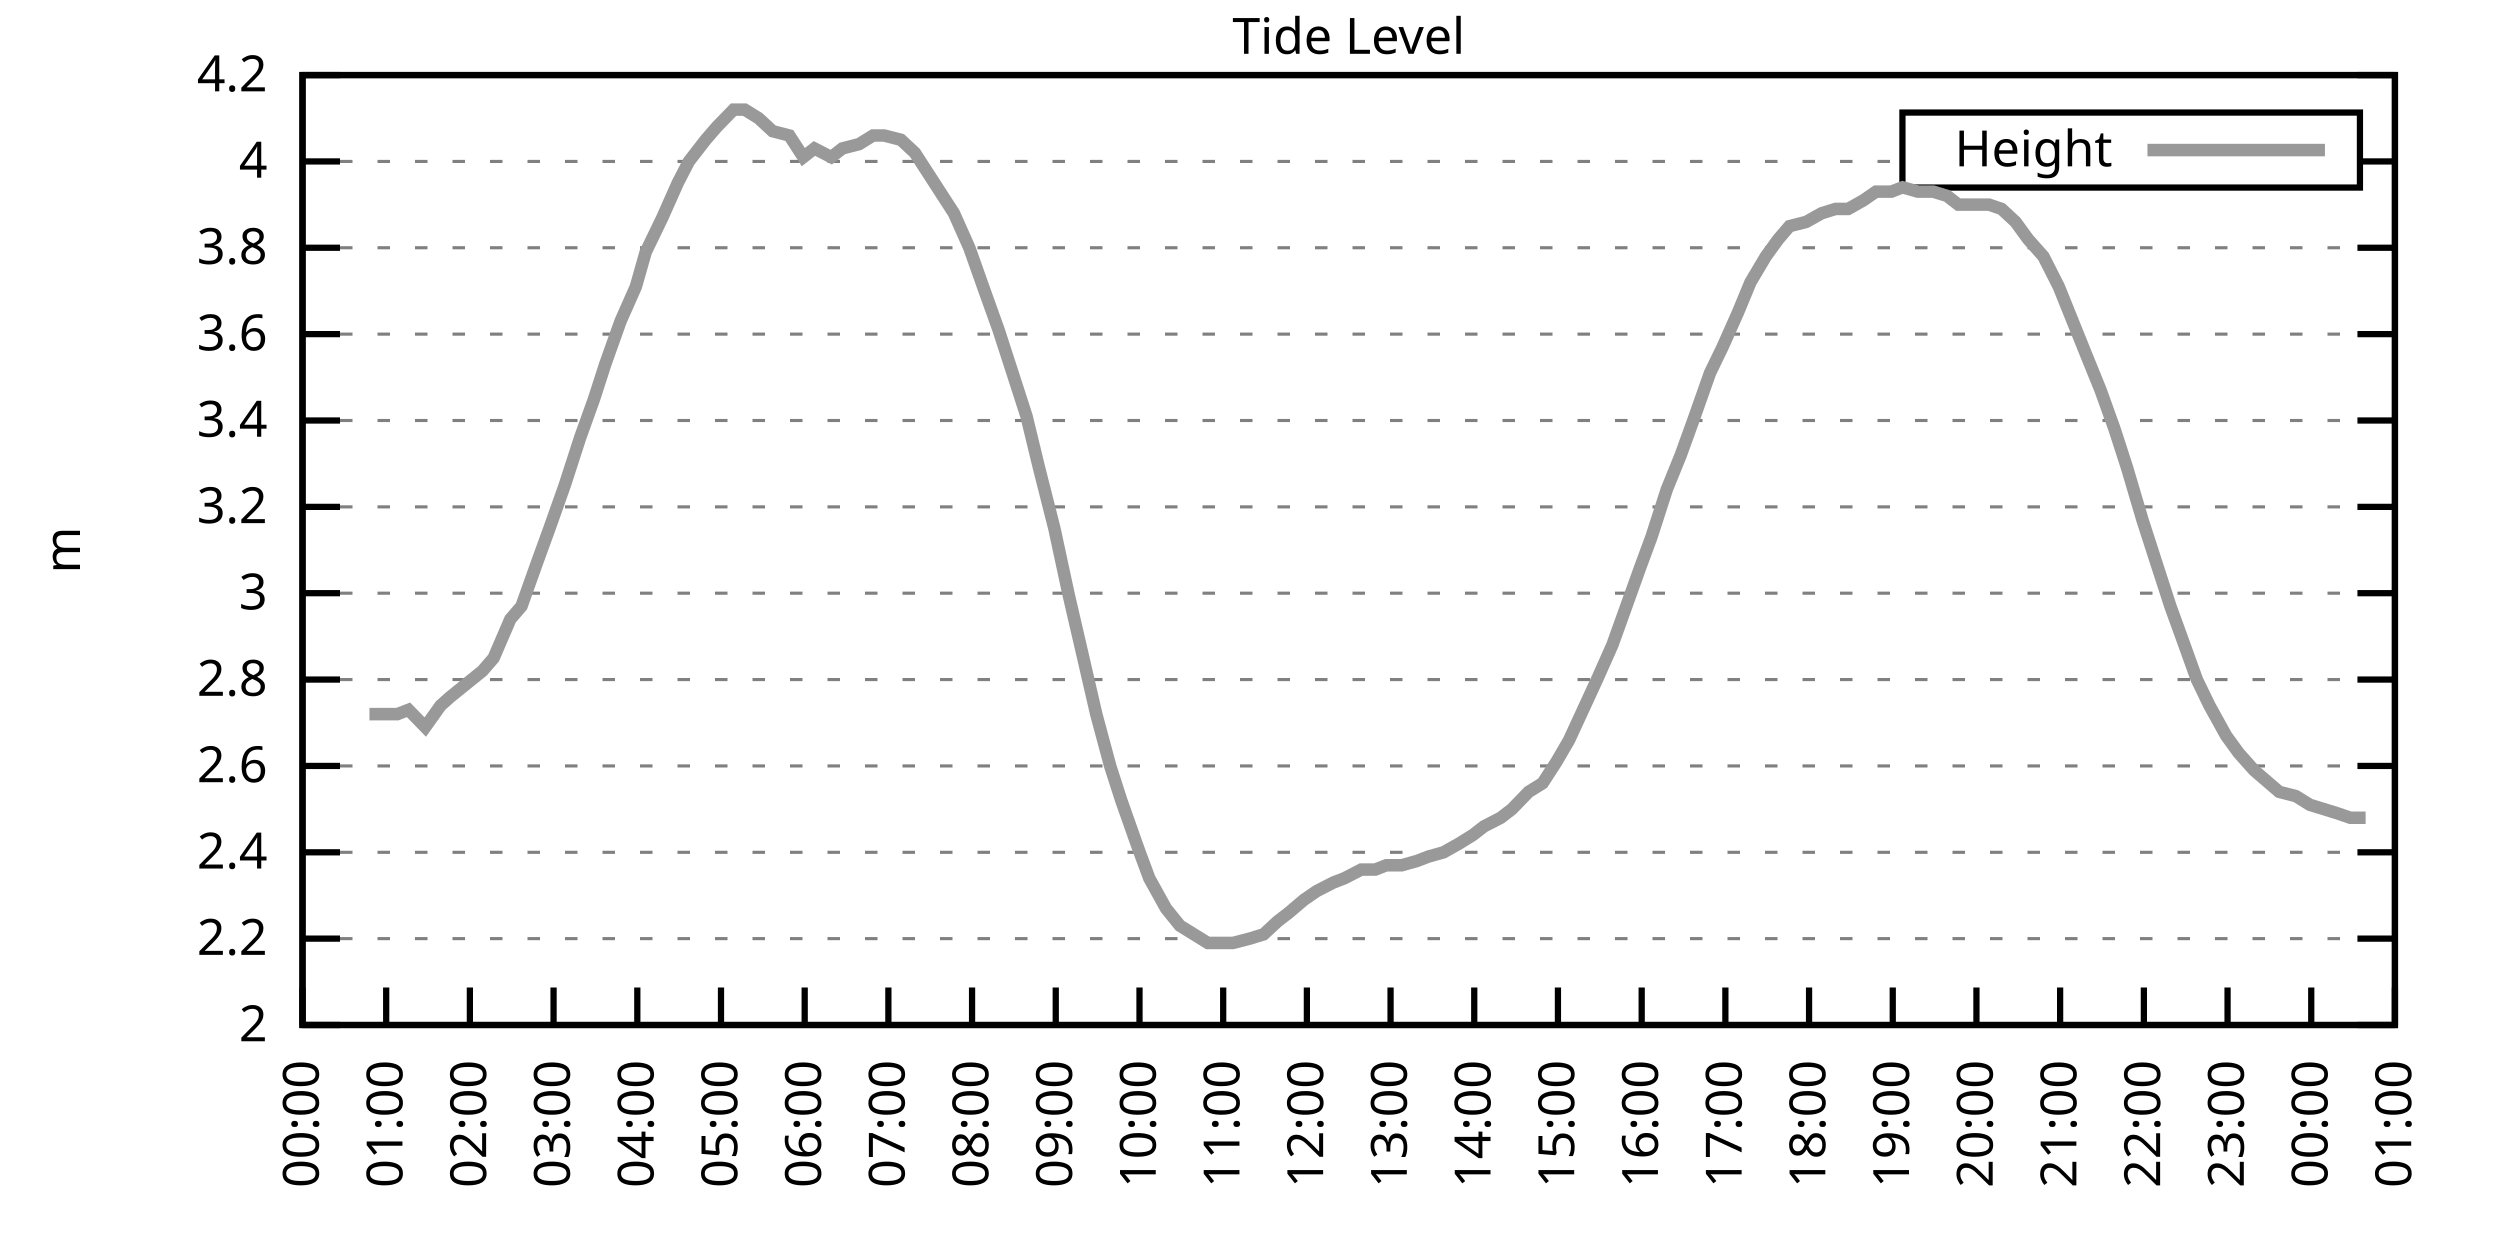
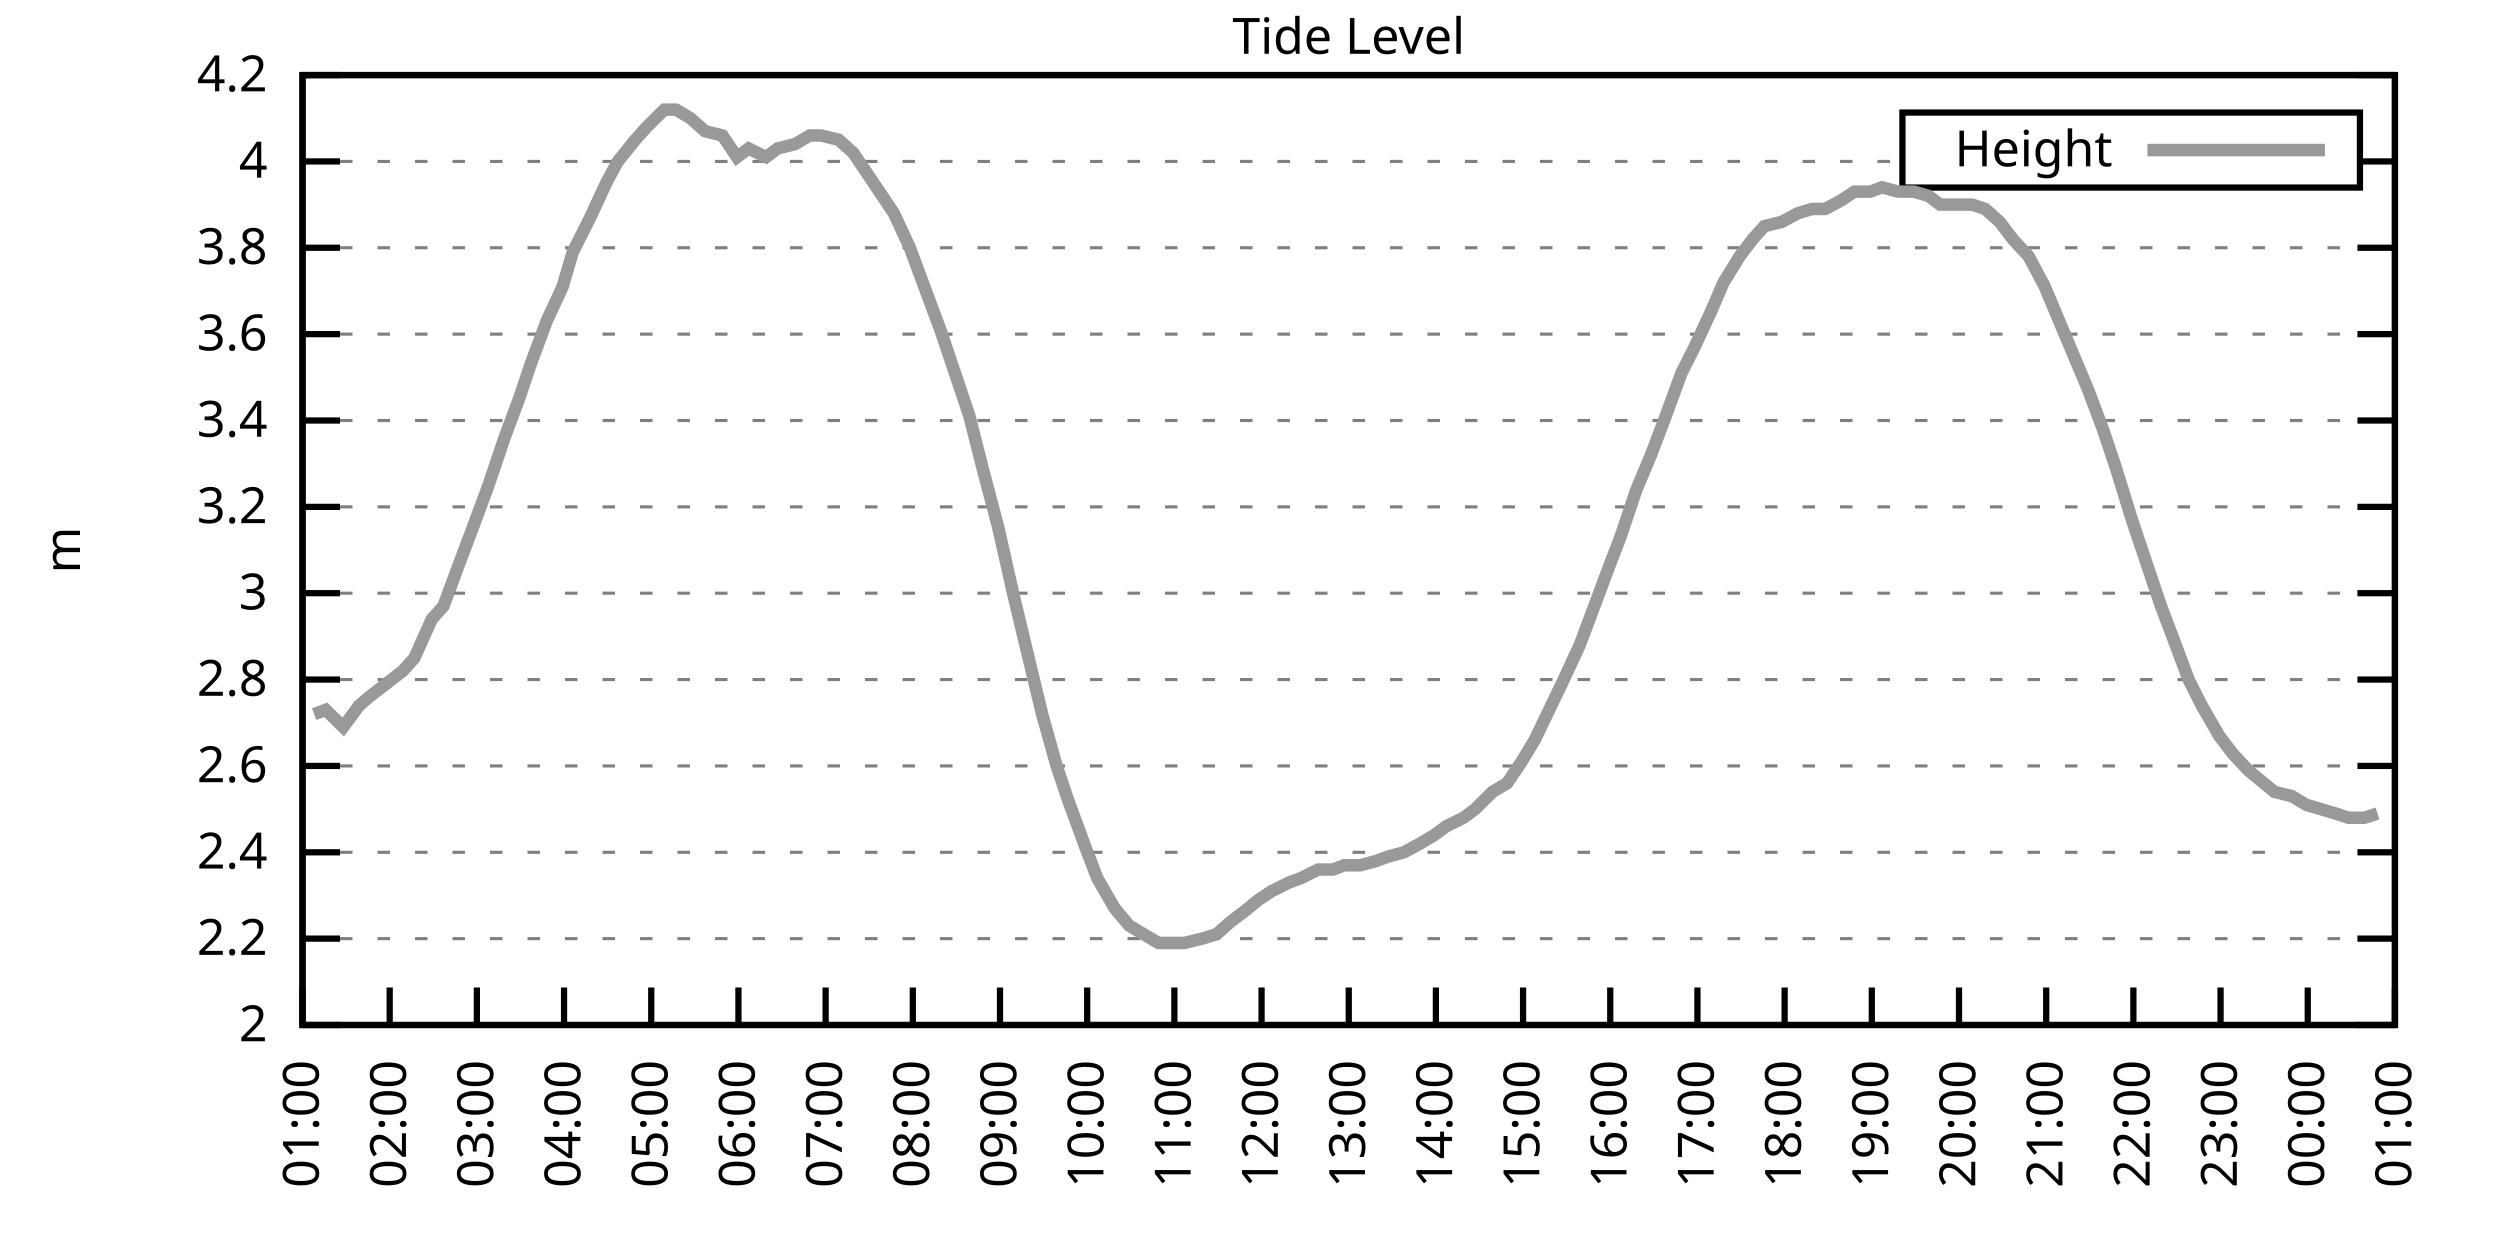
<svg xmlns="http://www.w3.org/2000/svg" xmlns:xlink="http://www.w3.org/1999/xlink" width="400" height="200" viewBox="0 0 400 200">
  <g id="gnuplot_canvas">
    <rect x="0" y="0" width="400" height="200" fill="none" />
    <defs>
      <circle id="gpDot" r="0.5" stroke-width="0.5" stroke="currentColor" />
      <path id="gpPt0" stroke-width="0.333" stroke="currentColor" d="M-1,0 h2 M0,-1 v2" />
      <path id="gpPt1" stroke-width="0.333" stroke="currentColor" d="M-1,-1 L1,1 M1,-1 L-1,1" />
      <path id="gpPt2" stroke-width="0.333" stroke="currentColor" d="M-1,0 L1,0 M0,-1 L0,1 M-1,-1 L1,1 M-1,1 L1,-1" />
      <rect id="gpPt3" stroke-width="0.333" stroke="currentColor" x="-1" y="-1" width="2" height="2" />
      <rect id="gpPt4" stroke-width="0.333" stroke="currentColor" fill="currentColor" x="-1" y="-1" width="2" height="2" />
      <circle id="gpPt5" stroke-width="0.333" stroke="currentColor" cx="0" cy="0" r="1" />
      <use xlink:href="#gpPt5" id="gpPt6" fill="currentColor" stroke="none" />
      <path id="gpPt7" stroke-width="0.333" stroke="currentColor" d="M0,-1.33 L-1.33,0.67 L1.33,0.67 z" />
      <use xlink:href="#gpPt7" id="gpPt8" fill="currentColor" stroke="none" />
      <use xlink:href="#gpPt7" id="gpPt9" stroke="currentColor" transform="rotate(180)" />
      <use xlink:href="#gpPt9" id="gpPt10" fill="currentColor" stroke="none" />
      <use xlink:href="#gpPt3" id="gpPt11" stroke="currentColor" transform="rotate(45)" />
      <use xlink:href="#gpPt11" id="gpPt12" fill="currentColor" stroke="none" />
      <path id="gpPt13" stroke-width="0.333" stroke="currentColor" d="M0,1.330 L1.265,0.411 L0.782,-1.067 L-0.782,-1.076 L-1.265,0.411 z" />
      <use xlink:href="#gpPt13" id="gpPt14" fill="currentColor" stroke="none" />
      <filter id="textbox" filterUnits="objectBoundingBox" x="0" y="0" height="1" width="1">
        <feFlood flood-color="white" flood-opacity="1" result="bgnd" />
        <feComposite in="SourceGraphic" in2="bgnd" operator="atop" />
      </filter>
      <filter id="greybox" filterUnits="objectBoundingBox" x="0" y="0" height="1" width="1">
        <feFlood flood-color="lightgrey" flood-opacity="1" result="grey" />
        <feComposite in="SourceGraphic" in2="grey" operator="atop" />
      </filter>
    </defs>
    <g fill="none" color="white" stroke="currentColor" stroke-width="1.00" stroke-linecap="butt" stroke-linejoin="miter">
</g>
    <g fill="none" color="black" stroke="currentColor" stroke-width="1.00" stroke-linecap="butt" stroke-linejoin="miter">
      <g stroke="none" shape-rendering="crispEdges">
        <polygon fill="rgb(255, 255, 255)" points="48.40,164.00 383.18,164.00 383.18,12.02 48.40,12.02 " />
      </g>
    </g>
    <g fill="none" color="black" stroke="currentColor" stroke-width="1.00" stroke-linecap="butt" stroke-linejoin="miter">
</g>
    <g fill="none" color="black" stroke="black" stroke-width="0.50" stroke-linecap="butt" stroke-linejoin="miter">
</g>
    <g fill="none" color="gray" stroke="currentColor" stroke-width="0.50" stroke-linecap="butt" stroke-linejoin="miter">
      <path stroke="gray" stroke-dasharray="2,4" class="gridline" d="M48.40,164.00 L383.19,164.00  " />
    </g>
    <g fill="none" color="gray" stroke="gray" stroke-width="1.00" stroke-linecap="butt" stroke-linejoin="miter">
</g>
    <g fill="none" color="black" stroke="currentColor" stroke-width="1.00" stroke-linecap="butt" stroke-linejoin="miter">
      <path stroke="black" d="M48.40,164.00 L54.40,164.00 M383.19,164.00 L377.19,164.00  " />
      <g transform="translate(42.80,166.60)" stroke="none" fill="black" font-family="Sans" font-size="8.00" text-anchor="end">
        <text>
          <tspan font-family="Sans"> 2</tspan>
        </text>
      </g>
    </g>
    <g fill="none" color="black" stroke="currentColor" stroke-width="1.00" stroke-linecap="butt" stroke-linejoin="miter">
</g>
    <g fill="none" color="black" stroke="black" stroke-width="0.50" stroke-linecap="butt" stroke-linejoin="miter">
</g>
    <g fill="none" color="gray" stroke="currentColor" stroke-width="0.50" stroke-linecap="butt" stroke-linejoin="miter">
      <path stroke="gray" stroke-dasharray="2,4" class="gridline" d="M48.40,150.18 L383.19,150.18  " />
    </g>
    <g fill="none" color="gray" stroke="gray" stroke-width="1.00" stroke-linecap="butt" stroke-linejoin="miter">
</g>
    <g fill="none" color="black" stroke="currentColor" stroke-width="1.00" stroke-linecap="butt" stroke-linejoin="miter">
      <path stroke="black" d="M48.40,150.18 L54.40,150.18 M383.19,150.18 L377.19,150.18  " />
      <g transform="translate(42.80,152.78)" stroke="none" fill="black" font-family="Sans" font-size="8.00" text-anchor="end">
        <text>
          <tspan font-family="Sans"> 2.2</tspan>
        </text>
      </g>
    </g>
    <g fill="none" color="black" stroke="currentColor" stroke-width="1.00" stroke-linecap="butt" stroke-linejoin="miter">
</g>
    <g fill="none" color="black" stroke="black" stroke-width="0.50" stroke-linecap="butt" stroke-linejoin="miter">
</g>
    <g fill="none" color="gray" stroke="currentColor" stroke-width="0.50" stroke-linecap="butt" stroke-linejoin="miter">
      <path stroke="gray" stroke-dasharray="2,4" class="gridline" d="M48.40,136.37 L383.19,136.37  " />
    </g>
    <g fill="none" color="gray" stroke="gray" stroke-width="1.00" stroke-linecap="butt" stroke-linejoin="miter">
</g>
    <g fill="none" color="black" stroke="currentColor" stroke-width="1.00" stroke-linecap="butt" stroke-linejoin="miter">
      <path stroke="black" d="M48.40,136.37 L54.40,136.37 M383.19,136.37 L377.19,136.37  " />
      <g transform="translate(42.80,138.97)" stroke="none" fill="black" font-family="Sans" font-size="8.00" text-anchor="end">
        <text>
          <tspan font-family="Sans"> 2.4</tspan>
        </text>
      </g>
    </g>
    <g fill="none" color="black" stroke="currentColor" stroke-width="1.00" stroke-linecap="butt" stroke-linejoin="miter">
</g>
    <g fill="none" color="black" stroke="black" stroke-width="0.50" stroke-linecap="butt" stroke-linejoin="miter">
</g>
    <g fill="none" color="gray" stroke="currentColor" stroke-width="0.50" stroke-linecap="butt" stroke-linejoin="miter">
      <path stroke="gray" stroke-dasharray="2,4" class="gridline" d="M48.40,122.55 L383.19,122.55  " />
    </g>
    <g fill="none" color="gray" stroke="gray" stroke-width="1.00" stroke-linecap="butt" stroke-linejoin="miter">
</g>
    <g fill="none" color="black" stroke="currentColor" stroke-width="1.00" stroke-linecap="butt" stroke-linejoin="miter">
      <path stroke="black" d="M48.40,122.55 L54.40,122.55 M383.19,122.55 L377.19,122.55  " />
      <g transform="translate(42.80,125.15)" stroke="none" fill="black" font-family="Sans" font-size="8.00" text-anchor="end">
        <text>
          <tspan font-family="Sans"> 2.6</tspan>
        </text>
      </g>
    </g>
    <g fill="none" color="black" stroke="currentColor" stroke-width="1.00" stroke-linecap="butt" stroke-linejoin="miter">
</g>
    <g fill="none" color="black" stroke="black" stroke-width="0.50" stroke-linecap="butt" stroke-linejoin="miter">
</g>
    <g fill="none" color="gray" stroke="currentColor" stroke-width="0.50" stroke-linecap="butt" stroke-linejoin="miter">
      <path stroke="gray" stroke-dasharray="2,4" class="gridline" d="M48.40,108.73 L383.19,108.73  " />
    </g>
    <g fill="none" color="gray" stroke="gray" stroke-width="1.00" stroke-linecap="butt" stroke-linejoin="miter">
</g>
    <g fill="none" color="black" stroke="currentColor" stroke-width="1.00" stroke-linecap="butt" stroke-linejoin="miter">
      <path stroke="black" d="M48.40,108.73 L54.40,108.73 M383.19,108.73 L377.19,108.73  " />
      <g transform="translate(42.80,111.33)" stroke="none" fill="black" font-family="Sans" font-size="8.00" text-anchor="end">
        <text>
          <tspan font-family="Sans"> 2.8</tspan>
        </text>
      </g>
    </g>
    <g fill="none" color="black" stroke="currentColor" stroke-width="1.00" stroke-linecap="butt" stroke-linejoin="miter">
</g>
    <g fill="none" color="black" stroke="black" stroke-width="0.50" stroke-linecap="butt" stroke-linejoin="miter">
</g>
    <g fill="none" color="gray" stroke="currentColor" stroke-width="0.50" stroke-linecap="butt" stroke-linejoin="miter">
      <path stroke="gray" stroke-dasharray="2,4" class="gridline" d="M48.40,94.91 L383.19,94.91  " />
    </g>
    <g fill="none" color="gray" stroke="gray" stroke-width="1.00" stroke-linecap="butt" stroke-linejoin="miter">
</g>
    <g fill="none" color="black" stroke="currentColor" stroke-width="1.00" stroke-linecap="butt" stroke-linejoin="miter">
      <path stroke="black" d="M48.40,94.91 L54.40,94.91 M383.19,94.91 L377.19,94.91  " />
      <g transform="translate(42.80,97.51)" stroke="none" fill="black" font-family="Sans" font-size="8.00" text-anchor="end">
        <text>
          <tspan font-family="Sans"> 3</tspan>
        </text>
      </g>
    </g>
    <g fill="none" color="black" stroke="currentColor" stroke-width="1.00" stroke-linecap="butt" stroke-linejoin="miter">
</g>
    <g fill="none" color="black" stroke="black" stroke-width="0.50" stroke-linecap="butt" stroke-linejoin="miter">
</g>
    <g fill="none" color="gray" stroke="currentColor" stroke-width="0.50" stroke-linecap="butt" stroke-linejoin="miter">
      <path stroke="gray" stroke-dasharray="2,4" class="gridline" d="M48.40,81.10 L383.19,81.10  " />
    </g>
    <g fill="none" color="gray" stroke="gray" stroke-width="1.00" stroke-linecap="butt" stroke-linejoin="miter">
</g>
    <g fill="none" color="black" stroke="currentColor" stroke-width="1.00" stroke-linecap="butt" stroke-linejoin="miter">
      <path stroke="black" d="M48.40,81.10 L54.40,81.10 M383.19,81.10 L377.19,81.10  " />
      <g transform="translate(42.80,83.70)" stroke="none" fill="black" font-family="Sans" font-size="8.00" text-anchor="end">
        <text>
          <tspan font-family="Sans"> 3.2</tspan>
        </text>
      </g>
    </g>
    <g fill="none" color="black" stroke="currentColor" stroke-width="1.00" stroke-linecap="butt" stroke-linejoin="miter">
</g>
    <g fill="none" color="black" stroke="black" stroke-width="0.50" stroke-linecap="butt" stroke-linejoin="miter">
</g>
    <g fill="none" color="gray" stroke="currentColor" stroke-width="0.50" stroke-linecap="butt" stroke-linejoin="miter">
      <path stroke="gray" stroke-dasharray="2,4" class="gridline" d="M48.40,67.28 L383.19,67.28  " />
    </g>
    <g fill="none" color="gray" stroke="gray" stroke-width="1.00" stroke-linecap="butt" stroke-linejoin="miter">
</g>
    <g fill="none" color="black" stroke="currentColor" stroke-width="1.00" stroke-linecap="butt" stroke-linejoin="miter">
      <path stroke="black" d="M48.40,67.28 L54.40,67.28 M383.19,67.28 L377.19,67.28  " />
      <g transform="translate(42.80,69.88)" stroke="none" fill="black" font-family="Sans" font-size="8.00" text-anchor="end">
        <text>
          <tspan font-family="Sans"> 3.4</tspan>
        </text>
      </g>
    </g>
    <g fill="none" color="black" stroke="currentColor" stroke-width="1.00" stroke-linecap="butt" stroke-linejoin="miter">
</g>
    <g fill="none" color="black" stroke="black" stroke-width="0.50" stroke-linecap="butt" stroke-linejoin="miter">
</g>
    <g fill="none" color="gray" stroke="currentColor" stroke-width="0.50" stroke-linecap="butt" stroke-linejoin="miter">
      <path stroke="gray" stroke-dasharray="2,4" class="gridline" d="M48.40,53.46 L383.19,53.46  " />
    </g>
    <g fill="none" color="gray" stroke="gray" stroke-width="1.00" stroke-linecap="butt" stroke-linejoin="miter">
</g>
    <g fill="none" color="black" stroke="currentColor" stroke-width="1.00" stroke-linecap="butt" stroke-linejoin="miter">
      <path stroke="black" d="M48.40,53.46 L54.40,53.46 M383.19,53.46 L377.19,53.46  " />
      <g transform="translate(42.80,56.06)" stroke="none" fill="black" font-family="Sans" font-size="8.00" text-anchor="end">
        <text>
          <tspan font-family="Sans"> 3.6</tspan>
        </text>
      </g>
    </g>
    <g fill="none" color="black" stroke="currentColor" stroke-width="1.00" stroke-linecap="butt" stroke-linejoin="miter">
</g>
    <g fill="none" color="black" stroke="black" stroke-width="0.50" stroke-linecap="butt" stroke-linejoin="miter">
</g>
    <g fill="none" color="gray" stroke="currentColor" stroke-width="0.50" stroke-linecap="butt" stroke-linejoin="miter">
      <path stroke="gray" stroke-dasharray="2,4" class="gridline" d="M48.40,39.64 L383.19,39.64  " />
    </g>
    <g fill="none" color="gray" stroke="gray" stroke-width="1.00" stroke-linecap="butt" stroke-linejoin="miter">
</g>
    <g fill="none" color="black" stroke="currentColor" stroke-width="1.00" stroke-linecap="butt" stroke-linejoin="miter">
      <path stroke="black" d="M48.40,39.64 L54.40,39.64 M383.19,39.64 L377.19,39.64  " />
      <g transform="translate(42.80,42.24)" stroke="none" fill="black" font-family="Sans" font-size="8.00" text-anchor="end">
        <text>
          <tspan font-family="Sans"> 3.8</tspan>
        </text>
      </g>
    </g>
    <g fill="none" color="black" stroke="currentColor" stroke-width="1.00" stroke-linecap="butt" stroke-linejoin="miter">
</g>
    <g fill="none" color="black" stroke="black" stroke-width="0.50" stroke-linecap="butt" stroke-linejoin="miter">
</g>
    <g fill="none" color="gray" stroke="currentColor" stroke-width="0.50" stroke-linecap="butt" stroke-linejoin="miter">
      <path stroke="gray" stroke-dasharray="2,4" class="gridline" d="M48.40,25.83 L304.39,25.83 M377.59,25.83 L383.19,25.83  " />
    </g>
    <g fill="none" color="gray" stroke="gray" stroke-width="1.00" stroke-linecap="butt" stroke-linejoin="miter">
</g>
    <g fill="none" color="black" stroke="currentColor" stroke-width="1.00" stroke-linecap="butt" stroke-linejoin="miter">
      <path stroke="black" d="M48.40,25.83 L54.40,25.83 M383.19,25.83 L377.19,25.83  " />
      <g transform="translate(42.80,28.43)" stroke="none" fill="black" font-family="Sans" font-size="8.00" text-anchor="end">
        <text>
          <tspan font-family="Sans"> 4</tspan>
        </text>
      </g>
    </g>
    <g fill="none" color="black" stroke="currentColor" stroke-width="1.00" stroke-linecap="butt" stroke-linejoin="miter">
</g>
    <g fill="none" color="black" stroke="black" stroke-width="0.50" stroke-linecap="butt" stroke-linejoin="miter">
</g>
    <g fill="none" color="gray" stroke="currentColor" stroke-width="0.50" stroke-linecap="butt" stroke-linejoin="miter">
      <path stroke="gray" stroke-dasharray="2,4" class="gridline" d="M48.40,12.01 L383.19,12.01  " />
    </g>
    <g fill="none" color="gray" stroke="gray" stroke-width="1.00" stroke-linecap="butt" stroke-linejoin="miter">
</g>
    <g fill="none" color="black" stroke="currentColor" stroke-width="1.00" stroke-linecap="butt" stroke-linejoin="miter">
      <path stroke="black" d="M48.40,12.01 L54.40,12.01 M383.19,12.01 L377.19,12.01  " />
      <g transform="translate(42.80,14.61)" stroke="none" fill="black" font-family="Sans" font-size="8.00" text-anchor="end">
        <text>
          <tspan font-family="Sans"> 4.2</tspan>
        </text>
      </g>
    </g>
    <g fill="none" color="black" stroke="currentColor" stroke-width="1.00" stroke-linecap="butt" stroke-linejoin="miter">
      <path stroke="black" d="M48.40,164.00 L48.40,158.00  " />
      <g transform="translate(51.00,169.60) rotate(270.00)" stroke="none" fill="black" font-family="Sans" font-size="8.00" text-anchor="end">
        <text>
-           <tspan font-family="Sans">00:00</tspan>
-         </text>
-       </g>
-     </g>
-     <g fill="none" color="black" stroke="currentColor" stroke-width="1.00" stroke-linecap="butt" stroke-linejoin="miter">
-       <path stroke="black" d="M61.79,164.00 L61.79,158.00  " />
-       <g transform="translate(64.39,169.60) rotate(270.00)" stroke="none" fill="black" font-family="Sans" font-size="8.00" text-anchor="end">
-         <text>
          <tspan font-family="Sans">01:00</tspan>
        </text>
      </g>
    </g>
    <g fill="none" color="black" stroke="currentColor" stroke-width="1.00" stroke-linecap="butt" stroke-linejoin="miter">
-       <path stroke="black" d="M75.18,164.00 L75.18,158.00  " />
-       <g transform="translate(77.78,169.60) rotate(270.00)" stroke="none" fill="black" font-family="Sans" font-size="8.00" text-anchor="end">
+       <path stroke="black" d="M62.35,164.00 L62.35,158.00  " />
+       <g transform="translate(64.95,169.60) rotate(270.00)" stroke="none" fill="black" font-family="Sans" font-size="8.00" text-anchor="end">
        <text>
          <tspan font-family="Sans">02:00</tspan>
        </text>
      </g>
    </g>
    <g fill="none" color="black" stroke="currentColor" stroke-width="1.00" stroke-linecap="butt" stroke-linejoin="miter">
-       <path stroke="black" d="M88.57,164.00 L88.57,158.00  " />
-       <g transform="translate(91.17,169.60) rotate(270.00)" stroke="none" fill="black" font-family="Sans" font-size="8.00" text-anchor="end">
+       <path stroke="black" d="M76.30,164.00 L76.30,158.00  " />
+       <g transform="translate(78.90,169.60) rotate(270.00)" stroke="none" fill="black" font-family="Sans" font-size="8.00" text-anchor="end">
        <text>
          <tspan font-family="Sans">03:00</tspan>
        </text>
      </g>
    </g>
    <g fill="none" color="black" stroke="currentColor" stroke-width="1.00" stroke-linecap="butt" stroke-linejoin="miter">
-       <path stroke="black" d="M101.97,164.00 L101.97,158.00  " />
-       <g transform="translate(104.57,169.60) rotate(270.00)" stroke="none" fill="black" font-family="Sans" font-size="8.00" text-anchor="end">
+       <path stroke="black" d="M90.25,164.00 L90.25,158.00  " />
+       <g transform="translate(92.85,169.60) rotate(270.00)" stroke="none" fill="black" font-family="Sans" font-size="8.00" text-anchor="end">
        <text>
          <tspan font-family="Sans">04:00</tspan>
        </text>
      </g>
    </g>
    <g fill="none" color="black" stroke="currentColor" stroke-width="1.00" stroke-linecap="butt" stroke-linejoin="miter">
-       <path stroke="black" d="M115.36,164.00 L115.36,158.00  " />
-       <g transform="translate(117.96,169.60) rotate(270.00)" stroke="none" fill="black" font-family="Sans" font-size="8.00" text-anchor="end">
+       <path stroke="black" d="M104.20,164.00 L104.20,158.00  " />
+       <g transform="translate(106.80,169.60) rotate(270.00)" stroke="none" fill="black" font-family="Sans" font-size="8.00" text-anchor="end">
        <text>
          <tspan font-family="Sans">05:00</tspan>
        </text>
      </g>
    </g>
    <g fill="none" color="black" stroke="currentColor" stroke-width="1.00" stroke-linecap="butt" stroke-linejoin="miter">
-       <path stroke="black" d="M128.75,164.00 L128.75,158.00  " />
-       <g transform="translate(131.35,169.60) rotate(270.00)" stroke="none" fill="black" font-family="Sans" font-size="8.00" text-anchor="end">
+       <path stroke="black" d="M118.15,164.00 L118.15,158.00  " />
+       <g transform="translate(120.75,169.60) rotate(270.00)" stroke="none" fill="black" font-family="Sans" font-size="8.00" text-anchor="end">
        <text>
          <tspan font-family="Sans">06:00</tspan>
        </text>
      </g>
    </g>
    <g fill="none" color="black" stroke="currentColor" stroke-width="1.00" stroke-linecap="butt" stroke-linejoin="miter">
-       <path stroke="black" d="M142.14,164.00 L142.14,158.00  " />
-       <g transform="translate(144.74,169.60) rotate(270.00)" stroke="none" fill="black" font-family="Sans" font-size="8.00" text-anchor="end">
+       <path stroke="black" d="M132.10,164.00 L132.10,158.00  " />
+       <g transform="translate(134.70,169.60) rotate(270.00)" stroke="none" fill="black" font-family="Sans" font-size="8.00" text-anchor="end">
        <text>
          <tspan font-family="Sans">07:00</tspan>
        </text>
      </g>
    </g>
    <g fill="none" color="black" stroke="currentColor" stroke-width="1.00" stroke-linecap="butt" stroke-linejoin="miter">
-       <path stroke="black" d="M155.53,164.00 L155.53,158.00  " />
-       <g transform="translate(158.13,169.60) rotate(270.00)" stroke="none" fill="black" font-family="Sans" font-size="8.00" text-anchor="end">
+       <path stroke="black" d="M146.05,164.00 L146.05,158.00  " />
+       <g transform="translate(148.65,169.60) rotate(270.00)" stroke="none" fill="black" font-family="Sans" font-size="8.00" text-anchor="end">
        <text>
          <tspan font-family="Sans">08:00</tspan>
        </text>
      </g>
    </g>
    <g fill="none" color="black" stroke="currentColor" stroke-width="1.00" stroke-linecap="butt" stroke-linejoin="miter">
-       <path stroke="black" d="M168.92,164.00 L168.92,158.00  " />
-       <g transform="translate(171.52,169.60) rotate(270.00)" stroke="none" fill="black" font-family="Sans" font-size="8.00" text-anchor="end">
+       <path stroke="black" d="M160.00,164.00 L160.00,158.00  " />
+       <g transform="translate(162.60,169.60) rotate(270.00)" stroke="none" fill="black" font-family="Sans" font-size="8.00" text-anchor="end">
        <text>
          <tspan font-family="Sans">09:00</tspan>
        </text>
      </g>
    </g>
    <g fill="none" color="black" stroke="currentColor" stroke-width="1.00" stroke-linecap="butt" stroke-linejoin="miter">
-       <path stroke="black" d="M182.32,164.00 L182.32,158.00  " />
-       <g transform="translate(184.92,169.60) rotate(270.00)" stroke="none" fill="black" font-family="Sans" font-size="8.00" text-anchor="end">
+       <path stroke="black" d="M173.95,164.00 L173.95,158.00  " />
+       <g transform="translate(176.55,169.60) rotate(270.00)" stroke="none" fill="black" font-family="Sans" font-size="8.00" text-anchor="end">
        <text>
          <tspan font-family="Sans">10:00</tspan>
        </text>
      </g>
    </g>
    <g fill="none" color="black" stroke="currentColor" stroke-width="1.00" stroke-linecap="butt" stroke-linejoin="miter">
-       <path stroke="black" d="M195.71,164.00 L195.71,158.00  " />
-       <g transform="translate(198.31,169.60) rotate(270.00)" stroke="none" fill="black" font-family="Sans" font-size="8.00" text-anchor="end">
+       <path stroke="black" d="M187.90,164.00 L187.90,158.00  " />
+       <g transform="translate(190.50,169.60) rotate(270.00)" stroke="none" fill="black" font-family="Sans" font-size="8.00" text-anchor="end">
        <text>
          <tspan font-family="Sans">11:00</tspan>
        </text>
      </g>
    </g>
    <g fill="none" color="black" stroke="currentColor" stroke-width="1.00" stroke-linecap="butt" stroke-linejoin="miter">
-       <path stroke="black" d="M209.10,164.00 L209.10,158.00  " />
-       <g transform="translate(211.70,169.60) rotate(270.00)" stroke="none" fill="black" font-family="Sans" font-size="8.00" text-anchor="end">
+       <path stroke="black" d="M201.85,164.00 L201.85,158.00  " />
+       <g transform="translate(204.45,169.60) rotate(270.00)" stroke="none" fill="black" font-family="Sans" font-size="8.00" text-anchor="end">
        <text>
          <tspan font-family="Sans">12:00</tspan>
        </text>
      </g>
    </g>
    <g fill="none" color="black" stroke="currentColor" stroke-width="1.00" stroke-linecap="butt" stroke-linejoin="miter">
-       <path stroke="black" d="M222.49,164.00 L222.49,158.00  " />
-       <g transform="translate(225.09,169.60) rotate(270.00)" stroke="none" fill="black" font-family="Sans" font-size="8.00" text-anchor="end">
+       <path stroke="black" d="M215.80,164.00 L215.80,158.00  " />
+       <g transform="translate(218.40,169.60) rotate(270.00)" stroke="none" fill="black" font-family="Sans" font-size="8.00" text-anchor="end">
        <text>
          <tspan font-family="Sans">13:00</tspan>
        </text>
      </g>
    </g>
    <g fill="none" color="black" stroke="currentColor" stroke-width="1.00" stroke-linecap="butt" stroke-linejoin="miter">
-       <path stroke="black" d="M235.88,164.00 L235.88,158.00  " />
-       <g transform="translate(238.48,169.60) rotate(270.00)" stroke="none" fill="black" font-family="Sans" font-size="8.00" text-anchor="end">
+       <path stroke="black" d="M229.74,164.00 L229.74,158.00  " />
+       <g transform="translate(232.34,169.60) rotate(270.00)" stroke="none" fill="black" font-family="Sans" font-size="8.00" text-anchor="end">
        <text>
          <tspan font-family="Sans">14:00</tspan>
        </text>
      </g>
    </g>
    <g fill="none" color="black" stroke="currentColor" stroke-width="1.00" stroke-linecap="butt" stroke-linejoin="miter">
-       <path stroke="black" d="M249.27,164.00 L249.27,158.00  " />
-       <g transform="translate(251.87,169.60) rotate(270.00)" stroke="none" fill="black" font-family="Sans" font-size="8.00" text-anchor="end">
+       <path stroke="black" d="M243.69,164.00 L243.69,158.00  " />
+       <g transform="translate(246.29,169.60) rotate(270.00)" stroke="none" fill="black" font-family="Sans" font-size="8.00" text-anchor="end">
        <text>
          <tspan font-family="Sans">15:00</tspan>
        </text>
      </g>
    </g>
    <g fill="none" color="black" stroke="currentColor" stroke-width="1.00" stroke-linecap="butt" stroke-linejoin="miter">
-       <path stroke="black" d="M262.67,164.00 L262.67,158.00  " />
-       <g transform="translate(265.27,169.60) rotate(270.00)" stroke="none" fill="black" font-family="Sans" font-size="8.00" text-anchor="end">
+       <path stroke="black" d="M257.64,164.00 L257.64,158.00  " />
+       <g transform="translate(260.24,169.60) rotate(270.00)" stroke="none" fill="black" font-family="Sans" font-size="8.00" text-anchor="end">
        <text>
          <tspan font-family="Sans">16:00</tspan>
        </text>
      </g>
    </g>
    <g fill="none" color="black" stroke="currentColor" stroke-width="1.00" stroke-linecap="butt" stroke-linejoin="miter">
-       <path stroke="black" d="M276.06,164.00 L276.06,158.00  " />
-       <g transform="translate(278.66,169.60) rotate(270.00)" stroke="none" fill="black" font-family="Sans" font-size="8.00" text-anchor="end">
+       <path stroke="black" d="M271.59,164.00 L271.59,158.00  " />
+       <g transform="translate(274.19,169.60) rotate(270.00)" stroke="none" fill="black" font-family="Sans" font-size="8.00" text-anchor="end">
        <text>
          <tspan font-family="Sans">17:00</tspan>
        </text>
      </g>
    </g>
    <g fill="none" color="black" stroke="currentColor" stroke-width="1.00" stroke-linecap="butt" stroke-linejoin="miter">
-       <path stroke="black" d="M289.45,164.00 L289.45,158.00  " />
-       <g transform="translate(292.05,169.60) rotate(270.00)" stroke="none" fill="black" font-family="Sans" font-size="8.00" text-anchor="end">
+       <path stroke="black" d="M285.54,164.00 L285.54,158.00  " />
+       <g transform="translate(288.14,169.60) rotate(270.00)" stroke="none" fill="black" font-family="Sans" font-size="8.00" text-anchor="end">
        <text>
          <tspan font-family="Sans">18:00</tspan>
        </text>
      </g>
    </g>
    <g fill="none" color="black" stroke="currentColor" stroke-width="1.00" stroke-linecap="butt" stroke-linejoin="miter">
-       <path stroke="black" d="M302.84,164.00 L302.84,158.00  " />
-       <g transform="translate(305.44,169.60) rotate(270.00)" stroke="none" fill="black" font-family="Sans" font-size="8.00" text-anchor="end">
+       <path stroke="black" d="M299.49,164.00 L299.49,158.00  " />
+       <g transform="translate(302.09,169.60) rotate(270.00)" stroke="none" fill="black" font-family="Sans" font-size="8.00" text-anchor="end">
        <text>
          <tspan font-family="Sans">19:00</tspan>
        </text>
      </g>
    </g>
    <g fill="none" color="black" stroke="currentColor" stroke-width="1.00" stroke-linecap="butt" stroke-linejoin="miter">
-       <path stroke="black" d="M316.23,164.00 L316.23,158.00  " />
-       <g transform="translate(318.83,169.60) rotate(270.00)" stroke="none" fill="black" font-family="Sans" font-size="8.00" text-anchor="end">
+       <path stroke="black" d="M313.44,164.00 L313.44,158.00  " />
+       <g transform="translate(316.04,169.60) rotate(270.00)" stroke="none" fill="black" font-family="Sans" font-size="8.00" text-anchor="end">
        <text>
          <tspan font-family="Sans">20:00</tspan>
        </text>
      </g>
    </g>
    <g fill="none" color="black" stroke="currentColor" stroke-width="1.00" stroke-linecap="butt" stroke-linejoin="miter">
-       <path stroke="black" d="M329.62,164.00 L329.62,158.00  " />
-       <g transform="translate(332.22,169.60) rotate(270.00)" stroke="none" fill="black" font-family="Sans" font-size="8.00" text-anchor="end">
+       <path stroke="black" d="M327.39,164.00 L327.39,158.00  " />
+       <g transform="translate(329.99,169.60) rotate(270.00)" stroke="none" fill="black" font-family="Sans" font-size="8.00" text-anchor="end">
        <text>
          <tspan font-family="Sans">21:00</tspan>
        </text>
      </g>
    </g>
    <g fill="none" color="black" stroke="currentColor" stroke-width="1.00" stroke-linecap="butt" stroke-linejoin="miter">
-       <path stroke="black" d="M343.02,164.00 L343.02,158.00  " />
-       <g transform="translate(345.62,169.60) rotate(270.00)" stroke="none" fill="black" font-family="Sans" font-size="8.00" text-anchor="end">
+       <path stroke="black" d="M341.34,164.00 L341.34,158.00  " />
+       <g transform="translate(343.94,169.60) rotate(270.00)" stroke="none" fill="black" font-family="Sans" font-size="8.00" text-anchor="end">
        <text>
          <tspan font-family="Sans">22:00</tspan>
        </text>
      </g>
    </g>
    <g fill="none" color="black" stroke="currentColor" stroke-width="1.00" stroke-linecap="butt" stroke-linejoin="miter">
-       <path stroke="black" d="M356.41,164.00 L356.41,158.00  " />
-       <g transform="translate(359.01,169.60) rotate(270.00)" stroke="none" fill="black" font-family="Sans" font-size="8.00" text-anchor="end">
+       <path stroke="black" d="M355.29,164.00 L355.29,158.00  " />
+       <g transform="translate(357.89,169.60) rotate(270.00)" stroke="none" fill="black" font-family="Sans" font-size="8.00" text-anchor="end">
        <text>
          <tspan font-family="Sans">23:00</tspan>
        </text>
      </g>
    </g>
    <g fill="none" color="black" stroke="currentColor" stroke-width="1.00" stroke-linecap="butt" stroke-linejoin="miter">
-       <path stroke="black" d="M369.80,164.00 L369.80,158.00  " />
-       <g transform="translate(372.40,169.60) rotate(270.00)" stroke="none" fill="black" font-family="Sans" font-size="8.00" text-anchor="end">
+       <path stroke="black" d="M369.24,164.00 L369.24,158.00  " />
+       <g transform="translate(371.84,169.60) rotate(270.00)" stroke="none" fill="black" font-family="Sans" font-size="8.00" text-anchor="end">
        <text>
          <tspan font-family="Sans">00:00</tspan>
        </text>
      </g>
    </g>
    <g fill="none" color="black" stroke="currentColor" stroke-width="1.00" stroke-linecap="butt" stroke-linejoin="miter">
      <path stroke="black" d="M383.19,164.00 L383.19,158.00  " />
      <g transform="translate(385.79,169.60) rotate(270.00)" stroke="none" fill="black" font-family="Sans" font-size="8.00" text-anchor="end">
        <text>
          <tspan font-family="Sans">01:00</tspan>
        </text>
      </g>
    </g>
    <g fill="none" color="black" stroke="currentColor" stroke-width="1.00" stroke-linecap="butt" stroke-linejoin="miter">
</g>
    <g fill="none" color="black" stroke="currentColor" stroke-width="1.00" stroke-linecap="butt" stroke-linejoin="miter">
      <path stroke="black" d="M48.40,12.01 L48.40,164.00 L383.19,164.00 L383.19,12.01 L48.40,12.01 Z  " />
    </g>
    <g fill="none" color="black" stroke="currentColor" stroke-width="1.00" stroke-linecap="butt" stroke-linejoin="miter">
</g>
    <g fill="none" color="black" stroke="currentColor" stroke-width="1.00" stroke-linecap="butt" stroke-linejoin="miter">
      <path stroke="black" d="M304.39,30.01 L304.39,18.01 L377.59,18.01 L377.59,30.01 L304.39,30.01 Z  " />
    </g>
    <g id="Tide_level_plot_1">
      <g fill="none" color="white" stroke="black" stroke-width="2.00" stroke-linecap="butt" stroke-linejoin="miter">
</g>
      <g fill="none" color="black" stroke="currentColor" stroke-width="2.00" stroke-linecap="butt" stroke-linejoin="miter">
        <g transform="translate(337.99,26.61)" stroke="none" fill="black" font-family="Sans" font-size="8.00" text-anchor="end">
          <text>
            <tspan font-family="Sans">Height</tspan>
          </text>
        </g>
      </g>
      <g fill="none" color="black" stroke="currentColor" stroke-width="2.00" stroke-linecap="butt" stroke-linejoin="miter">
-         <path stroke="rgb(153, 153, 153)" d="M343.59,24.01 L371.99,24.01 M59.11,114.26 L60.90,114.26 L63.58,114.26 L65.36,113.57 L68.04,116.33 L70.50,112.88   L72.06,111.49 L77.19,107.35 L78.98,105.28 L81.66,99.06 L83.44,96.99 L85.90,90.08 L87.91,84.55 L90.36,77.64   L92.82,70.04 L95.05,63.82 L96.83,58.30 L99.29,51.39 L101.74,45.86 L103.31,40.34 L105.98,34.81 L108.44,29.28   L110.22,25.83 L112.90,22.37 L114.69,20.30 L117.37,17.54 L119.15,17.54 L121.38,18.92 L123.62,20.99 L126.29,21.68   L128.53,25.14 L130.31,23.75 L132.99,25.14 L134.78,23.75 L137.45,23.06 L139.69,21.68 L141.47,21.68 L144.15,22.37   L146.38,24.45 L148.61,27.90 L152.63,34.12 L155.09,39.64 L157.54,46.55 L159.77,52.77 L162.01,59.68 L164.24,66.59   L166.25,74.88 L168.70,84.55 L170.93,94.91 L173.17,104.59 L175.40,114.26 L177.63,122.55 L179.41,128.08 L182.09,135.67   L183.88,140.51 L186.56,145.35 L188.79,148.11 L191.02,149.49 L193.25,150.87 L195.48,150.87 L197.27,150.87 L199.95,150.18   L202.18,149.49 L204.41,147.42 L206.20,146.04 L208.65,143.96 L210.66,142.58 L213.34,141.20 L215.13,140.51 L217.80,139.13   L220.04,139.13 L221.82,138.44 L224.28,138.44 L226.73,137.75 L228.52,137.06 L230.97,136.37 L233.43,134.98 L235.66,133.60   L237.44,132.22 L240.12,130.84 L241.91,129.46 L244.59,126.69 L246.82,125.31 L249.05,121.86 L251.06,118.40 L255.52,108.73   L257.98,103.20 L260.21,96.99 L262.44,90.77 L264.23,85.93 L266.68,78.33 L268.92,72.81 L270.92,67.28 L273.60,59.68   L275.61,55.53 L278.07,50.01 L280.07,45.17 L282.53,41.03 L284.54,38.26 L286.32,36.19 L289.00,35.50 L291.46,34.12   L293.69,33.43 L295.70,33.43 L298.15,32.05 L300.16,30.66 L302.62,30.66 L304.40,29.97 L306.86,30.66 L309.31,30.66   L311.54,31.35 L313.33,32.74 L315.34,32.74 L318.24,32.74 L320.25,33.43 L322.48,35.50 L324.49,38.26 L326.95,41.03   L329.40,45.86 L331.63,51.39 L333.86,56.92 L336.10,62.44 L338.33,68.66 L340.34,74.88 L342.79,83.17 L345.02,90.08   L347.26,96.99 L349.26,102.51 L351.50,108.73 L353.51,112.88 L356.18,117.71 L358.19,120.48 L360.65,123.24 L364.66,126.69   L367.34,127.38 L369.58,128.77 L371.81,129.46 L374.04,130.15 L376.05,130.84 L378.50,130.84  " />
+         <path stroke="rgb(153, 153, 153)" d="M343.59,24.01 L371.99,24.01 M50.26,114.26 L52.12,113.57 L54.91,116.33 L57.47,112.88 L59.09,111.49 L64.44,107.35   L66.30,105.28 L69.09,99.06 L70.95,96.99 L73.51,90.08 L75.60,84.55 L78.16,77.64 L80.72,70.04 L83.04,63.82   L84.90,58.30 L87.46,51.39 L90.02,45.86 L91.64,40.34 L94.43,34.81 L96.99,29.28 L98.85,25.83 L101.64,22.37   L103.50,20.30 L106.29,17.54 L108.15,17.54 L110.48,18.92 L112.80,20.99 L115.59,21.68 L117.92,25.14 L119.78,23.75   L122.57,25.14 L124.43,23.75 L127.22,23.06 L129.54,21.68 L131.40,21.68 L134.19,22.37 L136.51,24.45 L138.84,27.90   L143.02,34.12 L145.58,39.64 L148.14,46.55 L150.46,52.77 L152.79,59.68 L155.11,66.59 L157.21,74.88 L159.76,84.55   L162.09,94.91 L164.41,104.59 L166.74,114.26 L169.06,122.55 L170.92,128.08 L173.71,135.67 L175.57,140.51 L178.36,145.35   L180.69,148.11 L183.01,149.49 L185.34,150.87 L187.66,150.87 L189.52,150.87 L192.31,150.18 L194.64,149.49 L196.96,147.42   L198.82,146.04 L201.38,143.96 L203.47,142.58 L206.26,141.20 L208.12,140.51 L210.91,139.13 L213.24,139.13 L215.10,138.44   L217.65,138.44 L220.21,137.75 L222.07,137.06 L224.63,136.37 L227.19,134.98 L229.51,133.60 L231.37,132.22 L234.16,130.84   L236.02,129.46 L238.81,126.69 L241.14,125.31 L243.46,121.86 L245.55,118.40 L250.20,108.73 L252.76,103.20 L255.09,96.99   L257.41,90.77 L259.27,85.93 L261.83,78.33 L264.15,72.81 L266.25,67.28 L269.04,59.68 L271.13,55.53 L273.69,50.01   L275.78,45.17 L278.34,41.03 L280.43,38.26 L282.29,36.19 L285.08,35.50 L287.64,34.12 L289.96,33.43 L292.05,33.43   L294.61,32.05 L296.70,30.66 L299.26,30.66 L301.12,29.97 L303.68,30.66 L306.23,30.66 L308.56,31.35 L310.42,32.74   L312.51,32.74 L315.53,32.74 L317.63,33.43 L319.95,35.50 L322.04,38.26 L324.60,41.03 L327.16,45.86 L329.48,51.39   L331.81,56.92 L334.13,62.44 L336.46,68.66 L338.55,74.88 L341.11,83.17 L343.43,90.08 L345.76,96.99 L347.85,102.51   L350.18,108.73 L352.27,112.88 L355.06,117.71 L357.15,120.48 L359.71,123.24 L363.89,126.69 L366.68,127.38 L369.01,128.77   L371.33,129.46 L373.66,130.15 L375.75,130.84 L378.31,130.84 L380.40,130.15  " />
      </g>
    </g>
    <g fill="none" color="black" stroke="currentColor" stroke-width="2.00" stroke-linecap="butt" stroke-linejoin="miter">
</g>
    <g fill="none" color="black" stroke="black" stroke-width="1.00" stroke-linecap="butt" stroke-linejoin="miter">
</g>
    <g fill="none" color="black" stroke="currentColor" stroke-width="1.00" stroke-linecap="butt" stroke-linejoin="miter">
      <path stroke="black" d="M48.40,12.01 L48.40,164.00 L383.19,164.00 L383.19,12.01 L48.40,12.01 Z  " />
      <g transform="translate(12.80,88.01) rotate(270.00)" stroke="none" fill="black" font-family="Sans" font-size="8.00" text-anchor="middle">
        <text>
          <tspan font-family="Sans">m</tspan>
        </text>
      </g>
    </g>
    <g fill="none" color="black" stroke="currentColor" stroke-width="1.00" stroke-linecap="butt" stroke-linejoin="miter">
</g>
    <g fill="none" color="black" stroke="currentColor" stroke-width="1.00" stroke-linecap="butt" stroke-linejoin="miter">
      <g transform="translate(215.79,8.61)" stroke="none" fill="black" font-family="Sans" font-size="8.00" text-anchor="middle">
        <text>
          <tspan font-family="Sans">Tide Level</tspan>
        </text>
      </g>
    </g>
    <g fill="none" color="black" stroke="currentColor" stroke-width="1.00" stroke-linecap="butt" stroke-linejoin="miter">
</g>
  </g>
</svg>
